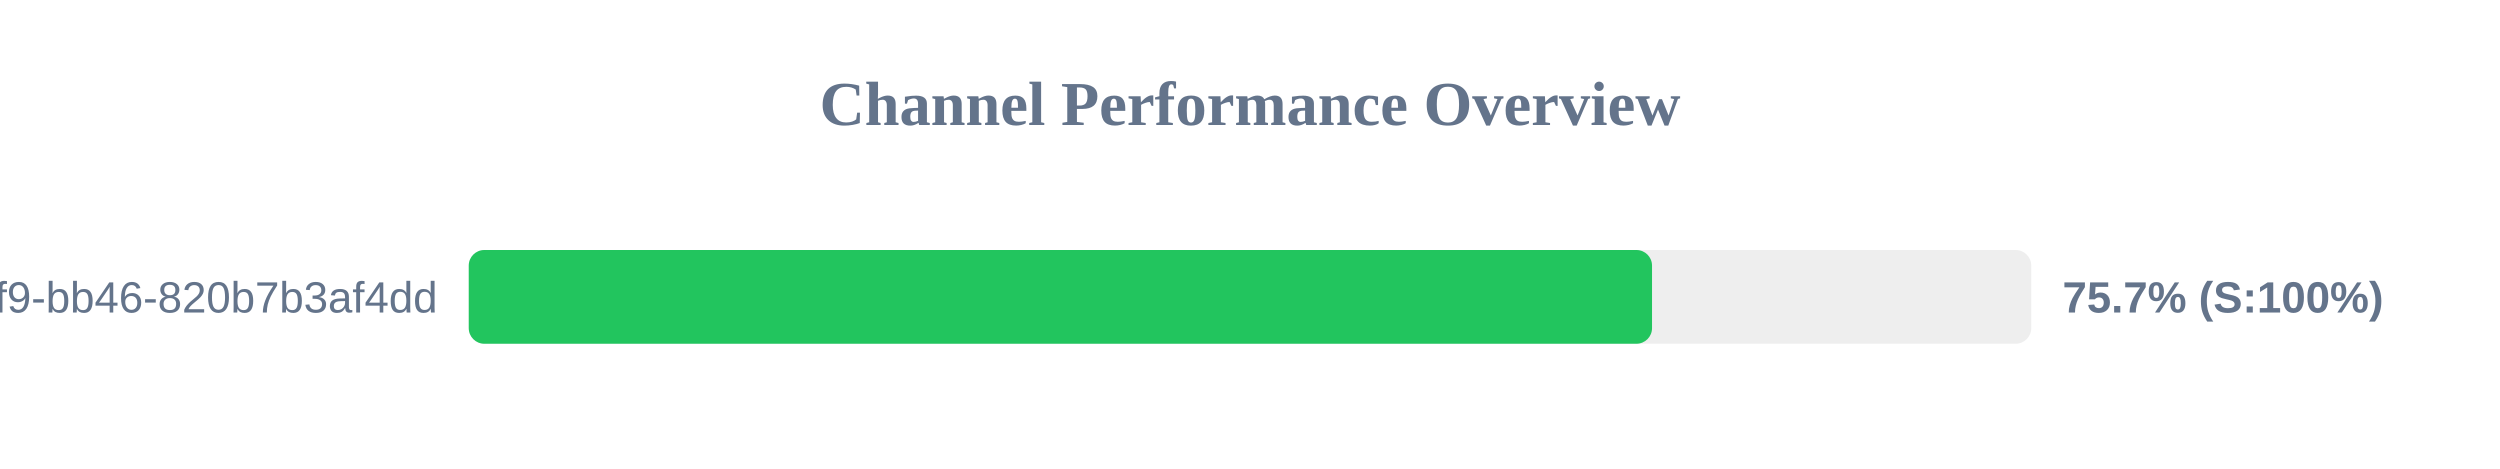
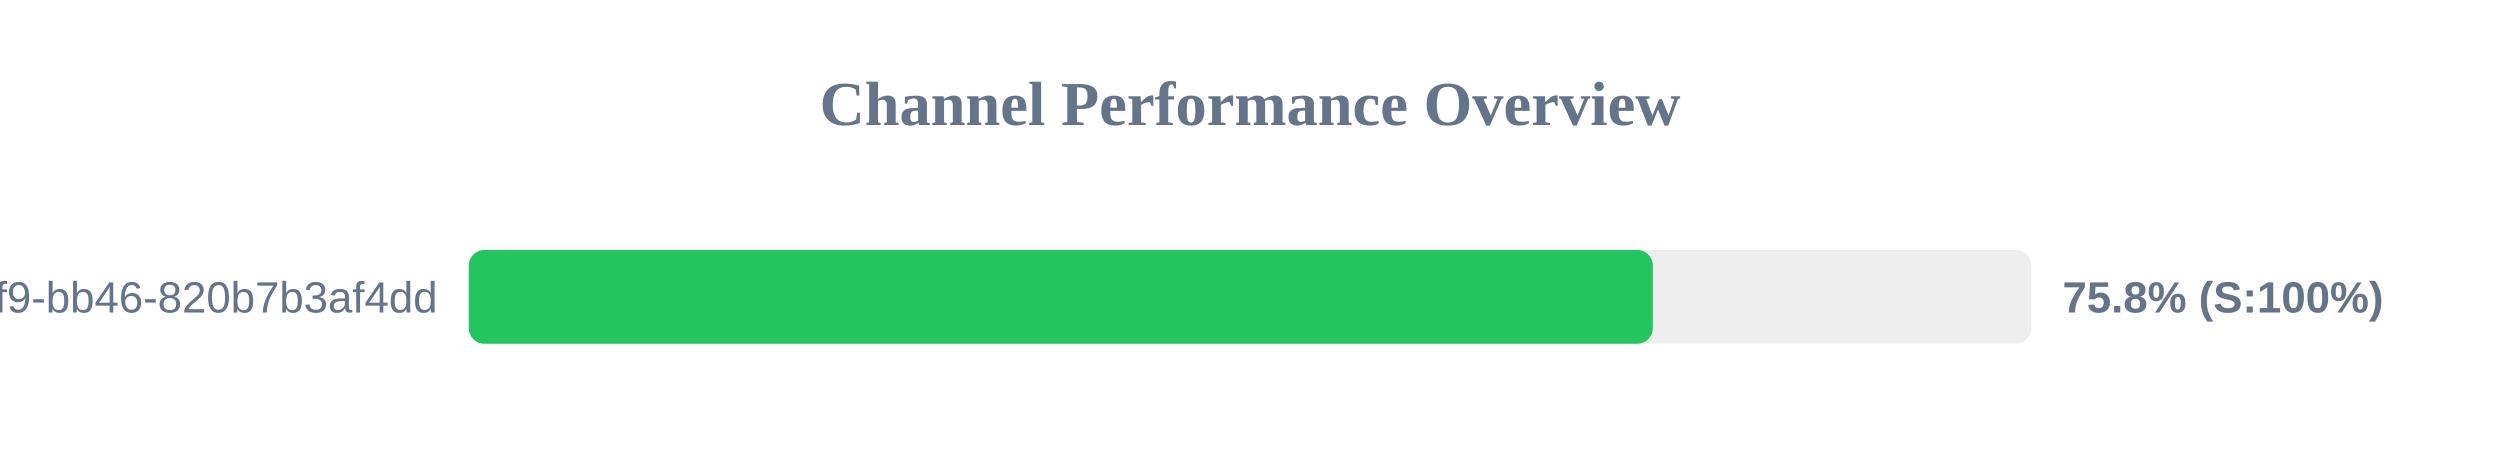
<svg xmlns="http://www.w3.org/2000/svg" width="800" height="150" version="1.1">
  <style>
        .row { font: 14px Arial; fill: #64748b; }
        .score { font: bold 14px Arial; fill: #64748b; }
    </style>
  <text x="400" y="40" text-anchor="middle" font-size="20px" font-weight="bold" fill="#64748b">Channel Performance Overview</text>
  <rect x="150" y="80" width="500" height="30" fill="#eee" rx="5" />
-   <rect x="150" y="80" width="378.65" height="30" fill="#22c55e" rx="5" />
+   <rect x="150" y="80" width="378.9" height="30" fill="#22c55e" rx="5" />
  <text x="140" y="100" text-anchor="end" class="row">?uuid=80b2ac81-ba69-41f9-bb46-820b7b3af4dd</text>
-   <text x="660" y="100" text-anchor="start" class="score">75.7% (S:100%)</text>
+   <text x="660" y="100" text-anchor="start" class="score">75.8% (S:100%)</text>
</svg>
